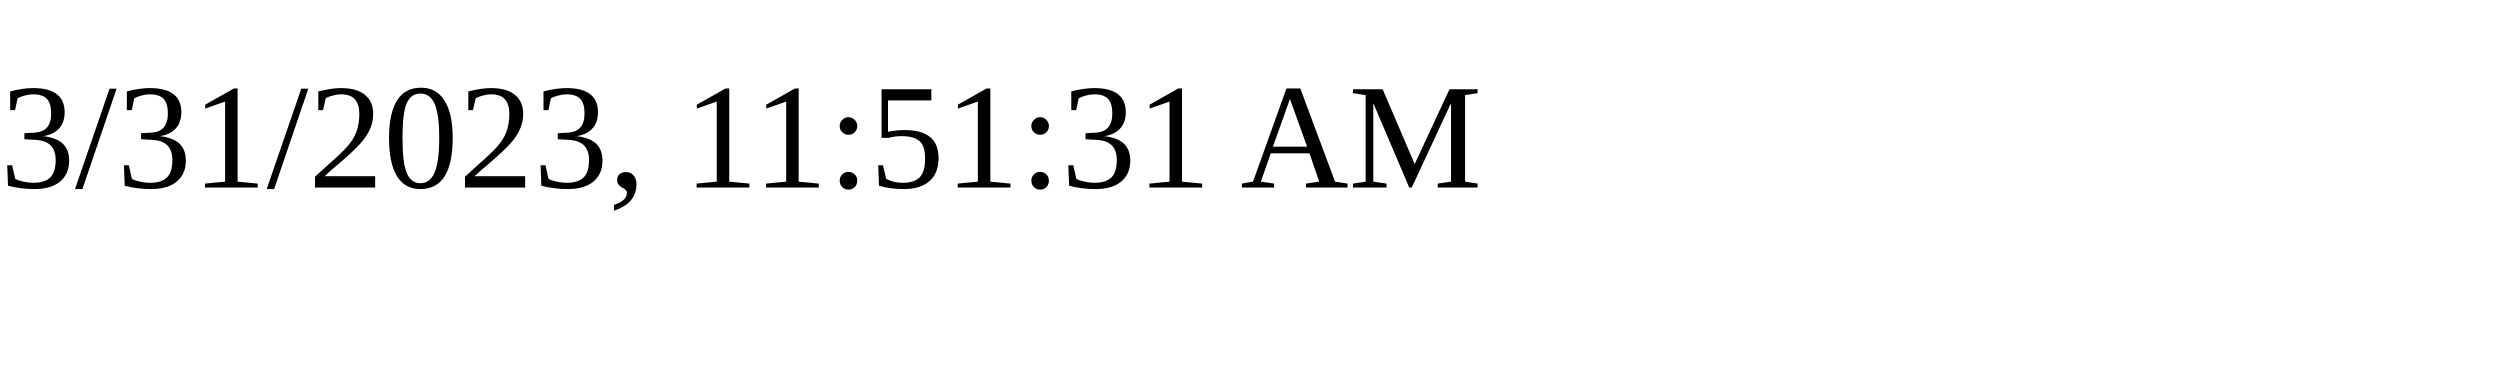
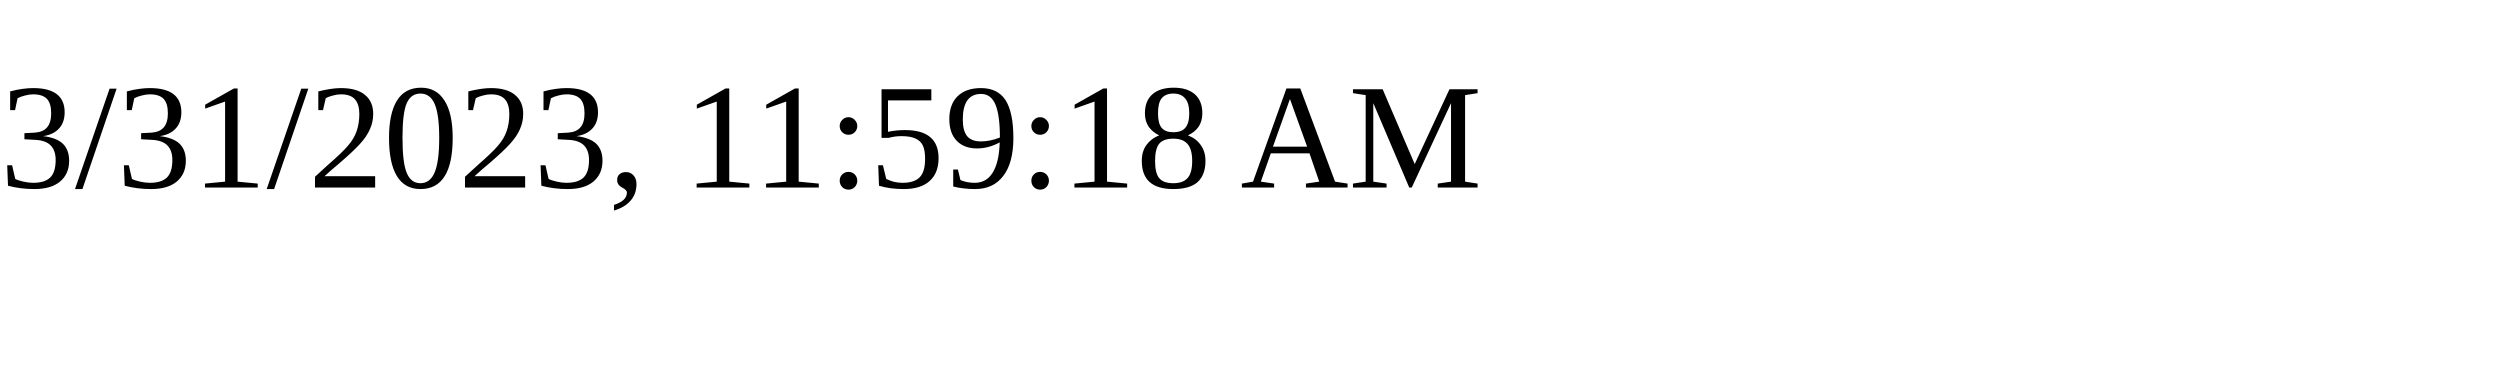
<svg xmlns="http://www.w3.org/2000/svg" height="30" width="200">
-   <text x="0" y="15">3/31/2023, 11:51:31 AM</text>
+   <text x="0" y="15">3/31/2023, 11:59:18 AM</text>
</svg>
